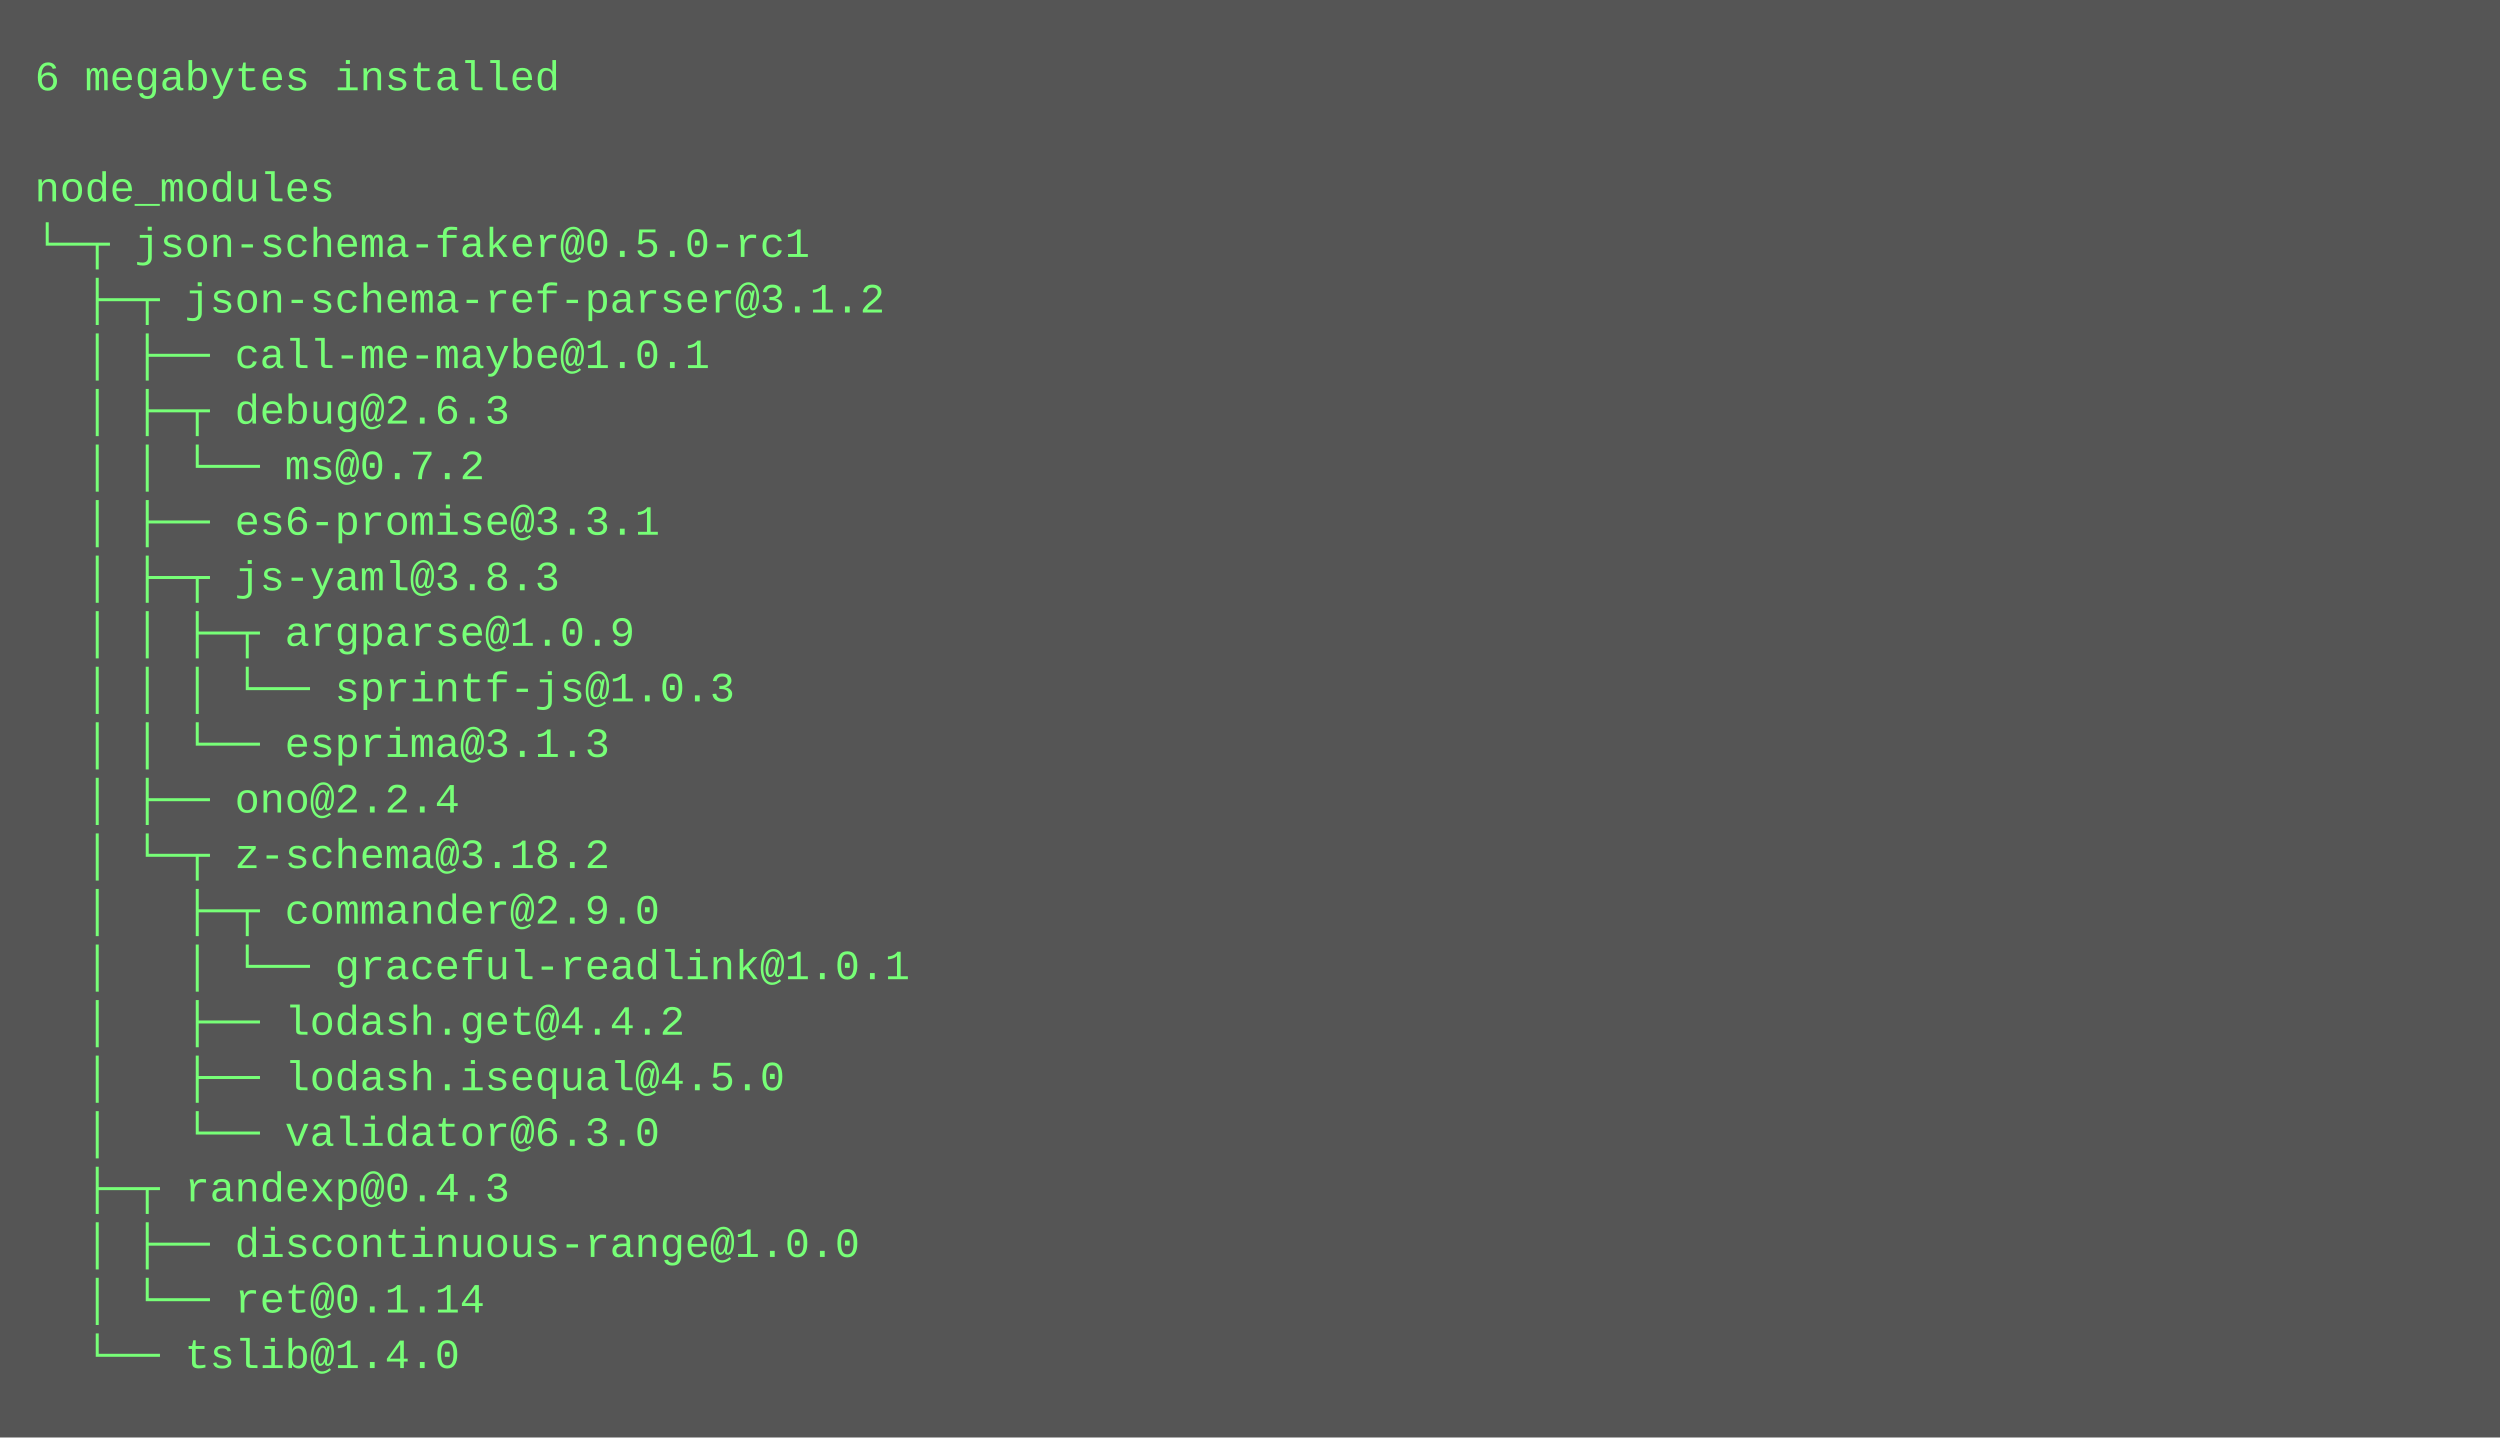
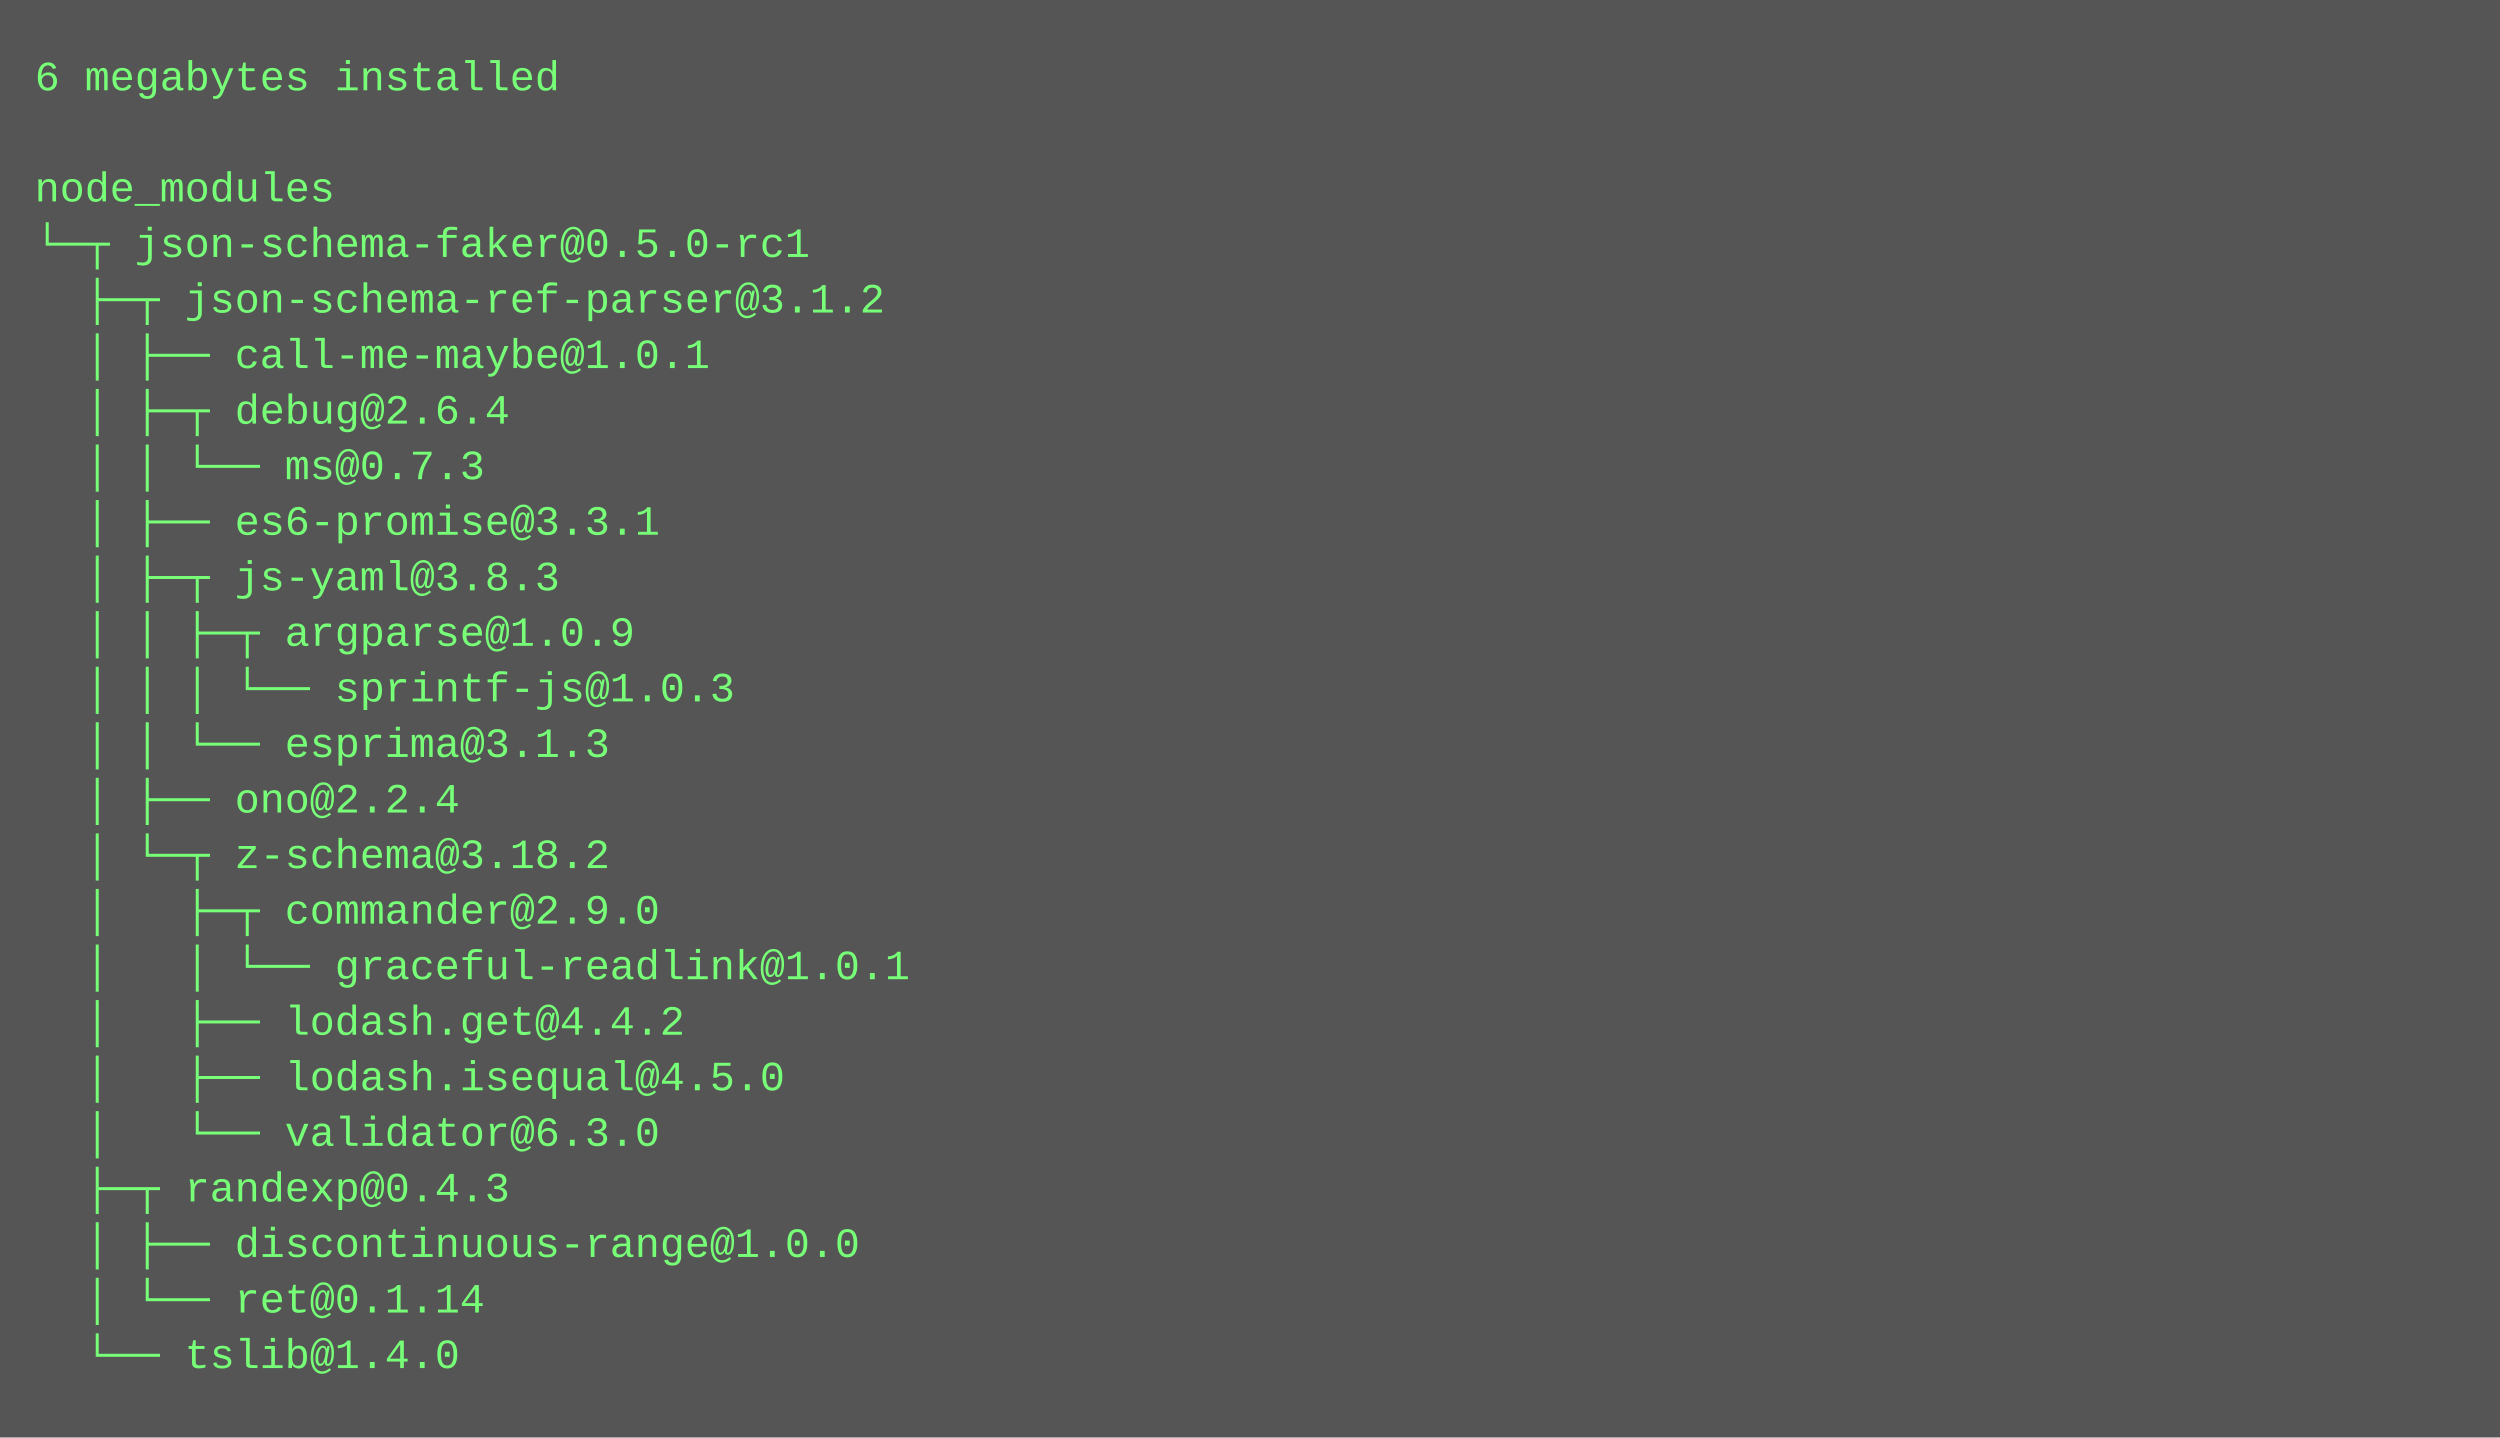
<svg xmlns="http://www.w3.org/2000/svg" height="414" width="720">
  <rect height="414" fill="#555" width="720" />
  <text fill="#7f7" font-family="Courier New" font-size="12" xml:space="preserve">
    <tspan x="10" y="26">6 megabytes installed</tspan>
    <tspan x="10" y="42" />
    <tspan x="10" y="58">node_modules</tspan>
    <tspan x="10" y="74">└─┬ json-schema-faker@0.5.0-rc1 </tspan>
    <tspan x="10" y="90">  ├─┬ json-schema-ref-parser@3.1.2 </tspan>
    <tspan x="10" y="106">  │ ├── call-me-maybe@1.0.1 </tspan>
-     <tspan x="10" y="122">  │ ├─┬ debug@2.6.3 </tspan>
-     <tspan x="10" y="138">  │ │ └── ms@0.7.2 </tspan>
+     <tspan x="10" y="122">  │ ├─┬ debug@2.6.4 </tspan>
+     <tspan x="10" y="138">  │ │ └── ms@0.7.3 </tspan>
    <tspan x="10" y="154">  │ ├── es6-promise@3.3.1 </tspan>
    <tspan x="10" y="170">  │ ├─┬ js-yaml@3.8.3 </tspan>
    <tspan x="10" y="186">  │ │ ├─┬ argparse@1.0.9 </tspan>
    <tspan x="10" y="202">  │ │ │ └── sprintf-js@1.0.3 </tspan>
    <tspan x="10" y="218">  │ │ └── esprima@3.1.3 </tspan>
    <tspan x="10" y="234">  │ ├── ono@2.2.4 </tspan>
    <tspan x="10" y="250">  │ └─┬ z-schema@3.18.2 </tspan>
    <tspan x="10" y="266">  │   ├─┬ commander@2.9.0 </tspan>
    <tspan x="10" y="282">  │   │ └── graceful-readlink@1.0.1 </tspan>
    <tspan x="10" y="298">  │   ├── lodash.get@4.4.2 </tspan>
    <tspan x="10" y="314">  │   ├── lodash.isequal@4.5.0 </tspan>
    <tspan x="10" y="330">  │   └── validator@6.3.0 </tspan>
    <tspan x="10" y="346">  ├─┬ randexp@0.4.3 </tspan>
    <tspan x="10" y="362">  │ ├── discontinuous-range@1.0.0 </tspan>
    <tspan x="10" y="378">  │ └── ret@0.1.14 </tspan>
    <tspan x="10" y="394">  └── tslib@1.4.0</tspan>
  </text>
</svg>
